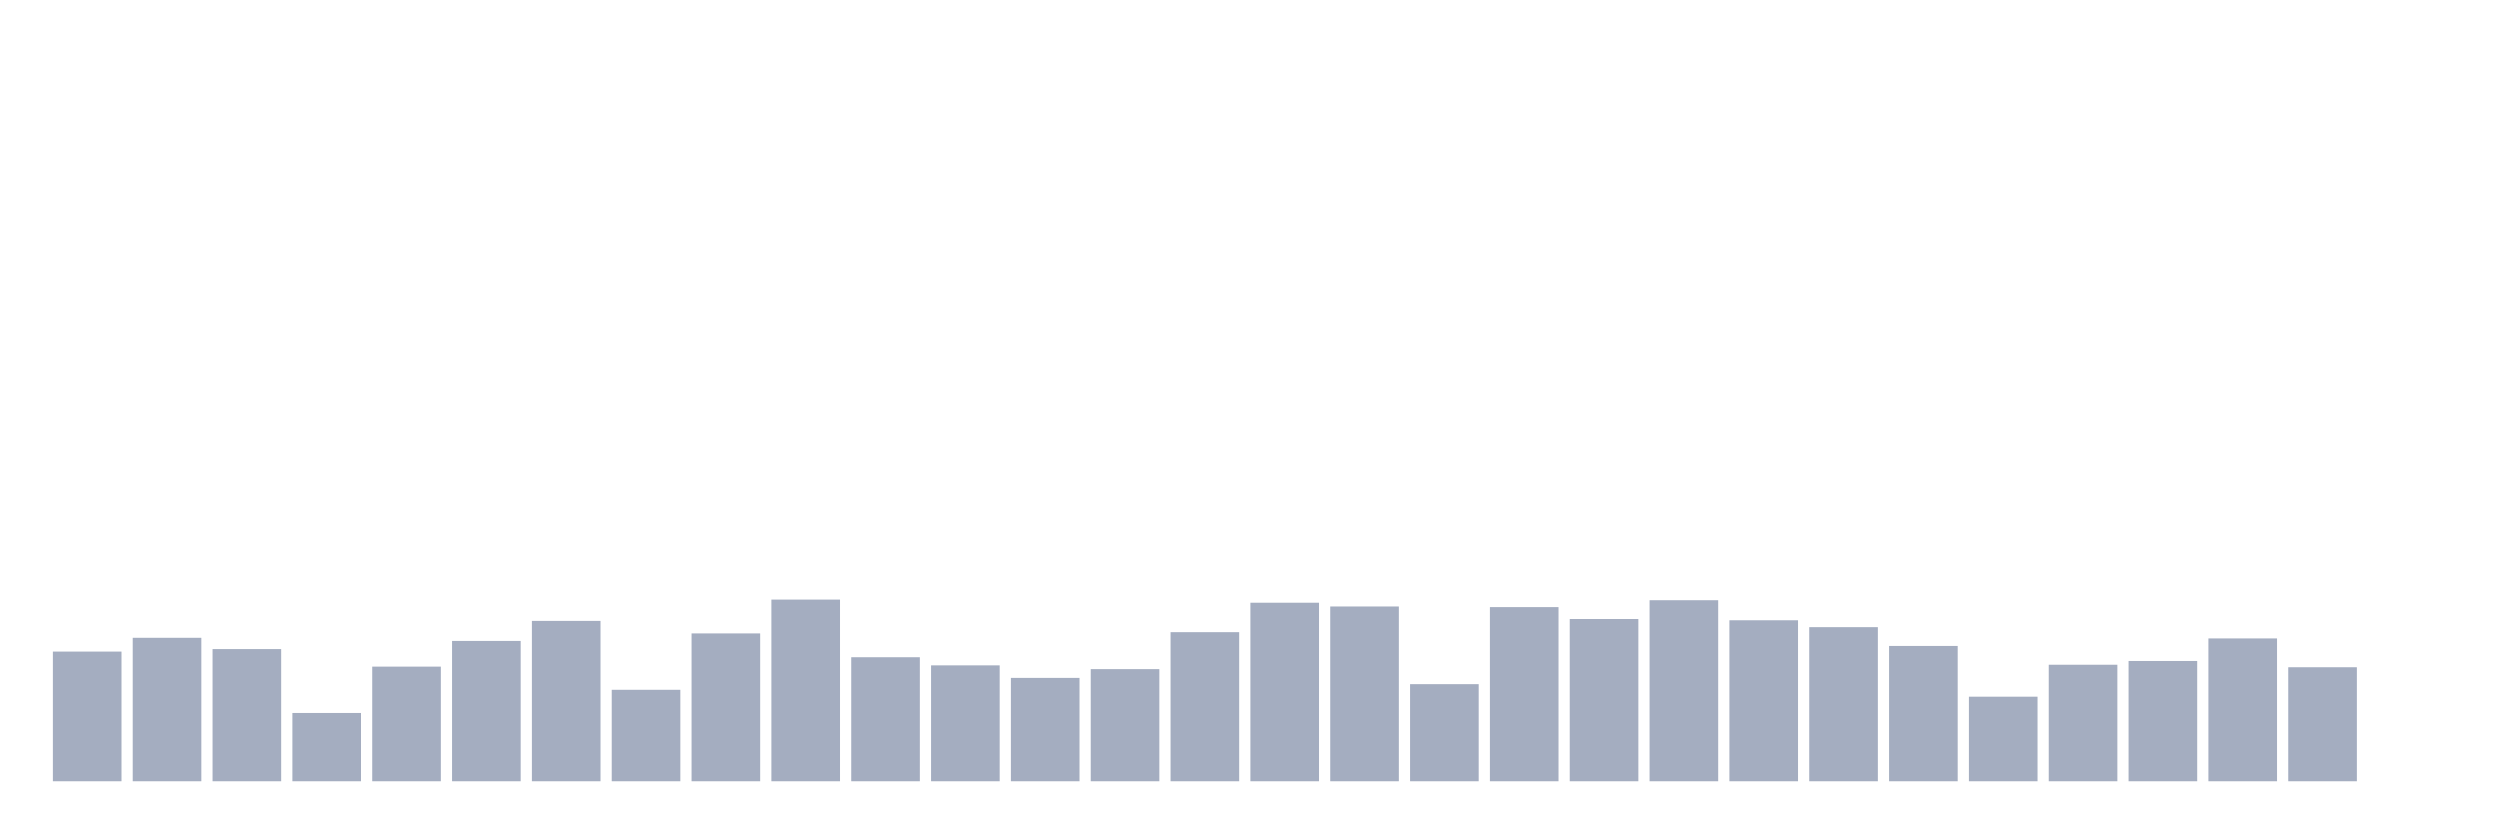
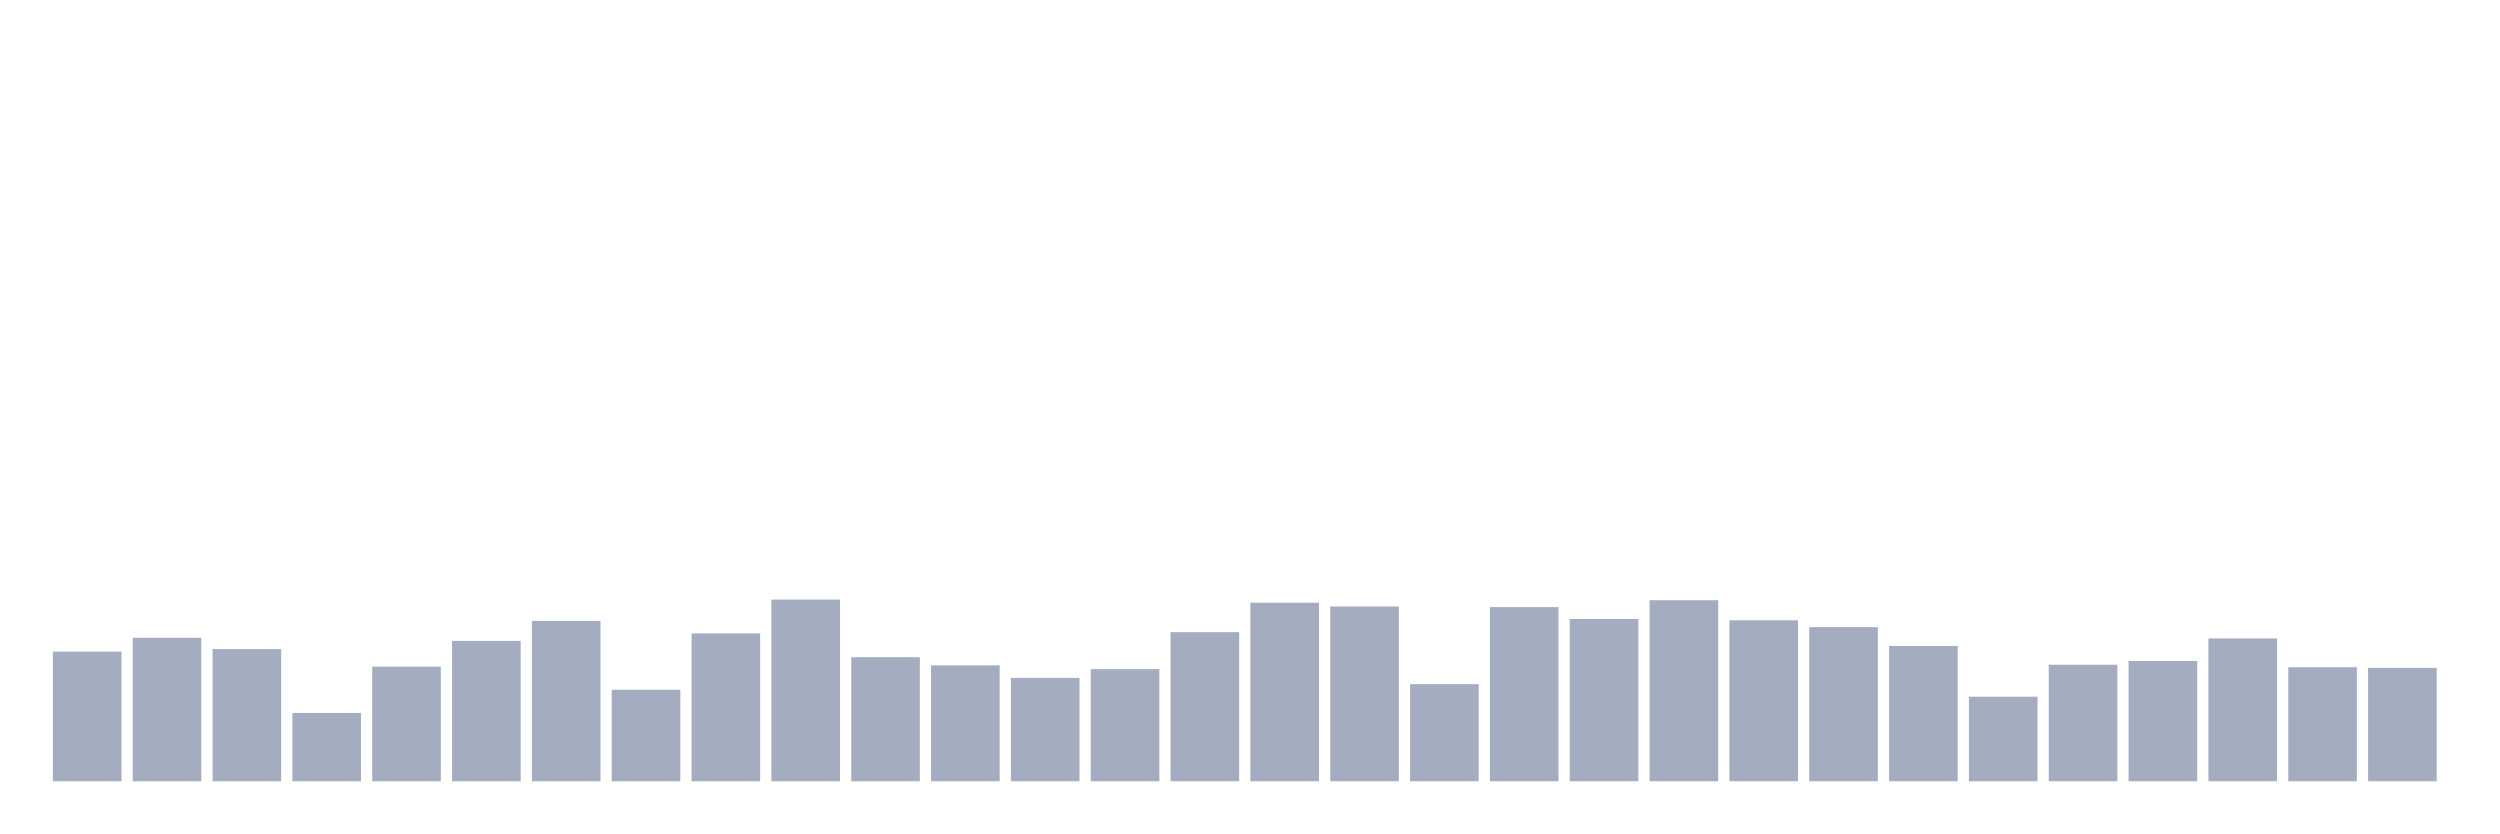
<svg xmlns="http://www.w3.org/2000/svg" viewBox="0 0 480 160">
  <g transform="translate(10,10)">
    <rect class="bar" x="0.153" width="13.175" y="115.103" height="24.897" fill="rgb(164,173,192)" />
    <rect class="bar" x="15.482" width="13.175" y="112.457" height="27.543" fill="rgb(164,173,192)" />
    <rect class="bar" x="30.81" width="13.175" y="114.622" height="25.378" fill="rgb(164,173,192)" />
    <rect class="bar" x="46.138" width="13.175" y="126.89" height="13.11" fill="rgb(164,173,192)" />
    <rect class="bar" x="61.466" width="13.175" y="117.99" height="22.01" fill="rgb(164,173,192)" />
    <rect class="bar" x="76.794" width="13.175" y="113.058" height="26.942" fill="rgb(164,173,192)" />
    <rect class="bar" x="92.123" width="13.175" y="109.21" height="30.79" fill="rgb(164,173,192)" />
    <rect class="bar" x="107.451" width="13.175" y="122.44" height="17.56" fill="rgb(164,173,192)" />
    <rect class="bar" x="122.779" width="13.175" y="111.615" height="28.385" fill="rgb(164,173,192)" />
    <rect class="bar" x="138.107" width="13.175" y="105.12" height="34.88" fill="rgb(164,173,192)" />
    <rect class="bar" x="153.436" width="13.175" y="116.186" height="23.814" fill="rgb(164,173,192)" />
    <rect class="bar" x="168.764" width="13.175" y="117.749" height="22.251" fill="rgb(164,173,192)" />
    <rect class="bar" x="184.092" width="13.175" y="120.155" height="19.845" fill="rgb(164,173,192)" />
    <rect class="bar" x="199.42" width="13.175" y="118.471" height="21.529" fill="rgb(164,173,192)" />
    <rect class="bar" x="214.748" width="13.175" y="111.375" height="28.625" fill="rgb(164,173,192)" />
    <rect class="bar" x="230.077" width="13.175" y="105.722" height="34.278" fill="rgb(164,173,192)" />
    <rect class="bar" x="245.405" width="13.175" y="106.443" height="33.557" fill="rgb(164,173,192)" />
    <rect class="bar" x="260.733" width="13.175" y="121.357" height="18.643" fill="rgb(164,173,192)" />
    <rect class="bar" x="276.061" width="13.175" y="106.564" height="33.436" fill="rgb(164,173,192)" />
    <rect class="bar" x="291.39" width="13.175" y="108.849" height="31.151" fill="rgb(164,173,192)" />
    <rect class="bar" x="306.718" width="13.175" y="105.241" height="34.759" fill="rgb(164,173,192)" />
    <rect class="bar" x="322.046" width="13.175" y="109.089" height="30.911" fill="rgb(164,173,192)" />
    <rect class="bar" x="337.374" width="13.175" y="110.412" height="29.588" fill="rgb(164,173,192)" />
    <rect class="bar" x="352.702" width="13.175" y="114.021" height="25.979" fill="rgb(164,173,192)" />
    <rect class="bar" x="368.031" width="13.175" y="123.763" height="16.237" fill="rgb(164,173,192)" />
    <rect class="bar" x="383.359" width="13.175" y="117.629" height="22.371" fill="rgb(164,173,192)" />
    <rect class="bar" x="398.687" width="13.175" y="116.907" height="23.093" fill="rgb(164,173,192)" />
    <rect class="bar" x="414.015" width="13.175" y="112.577" height="27.423" fill="rgb(164,173,192)" />
    <rect class="bar" x="429.344" width="13.175" y="118.11" height="21.89" fill="rgb(164,173,192)" />
-     <rect class="bar" x="444.672" width="13.175" y="140" height="0" fill="rgb(164,173,192)" />
+     <rect class="bar" x="444.672" width="13.175" y="118.23" height="21.77" fill="rgb(164,173,192)" />
  </g>
</svg>
